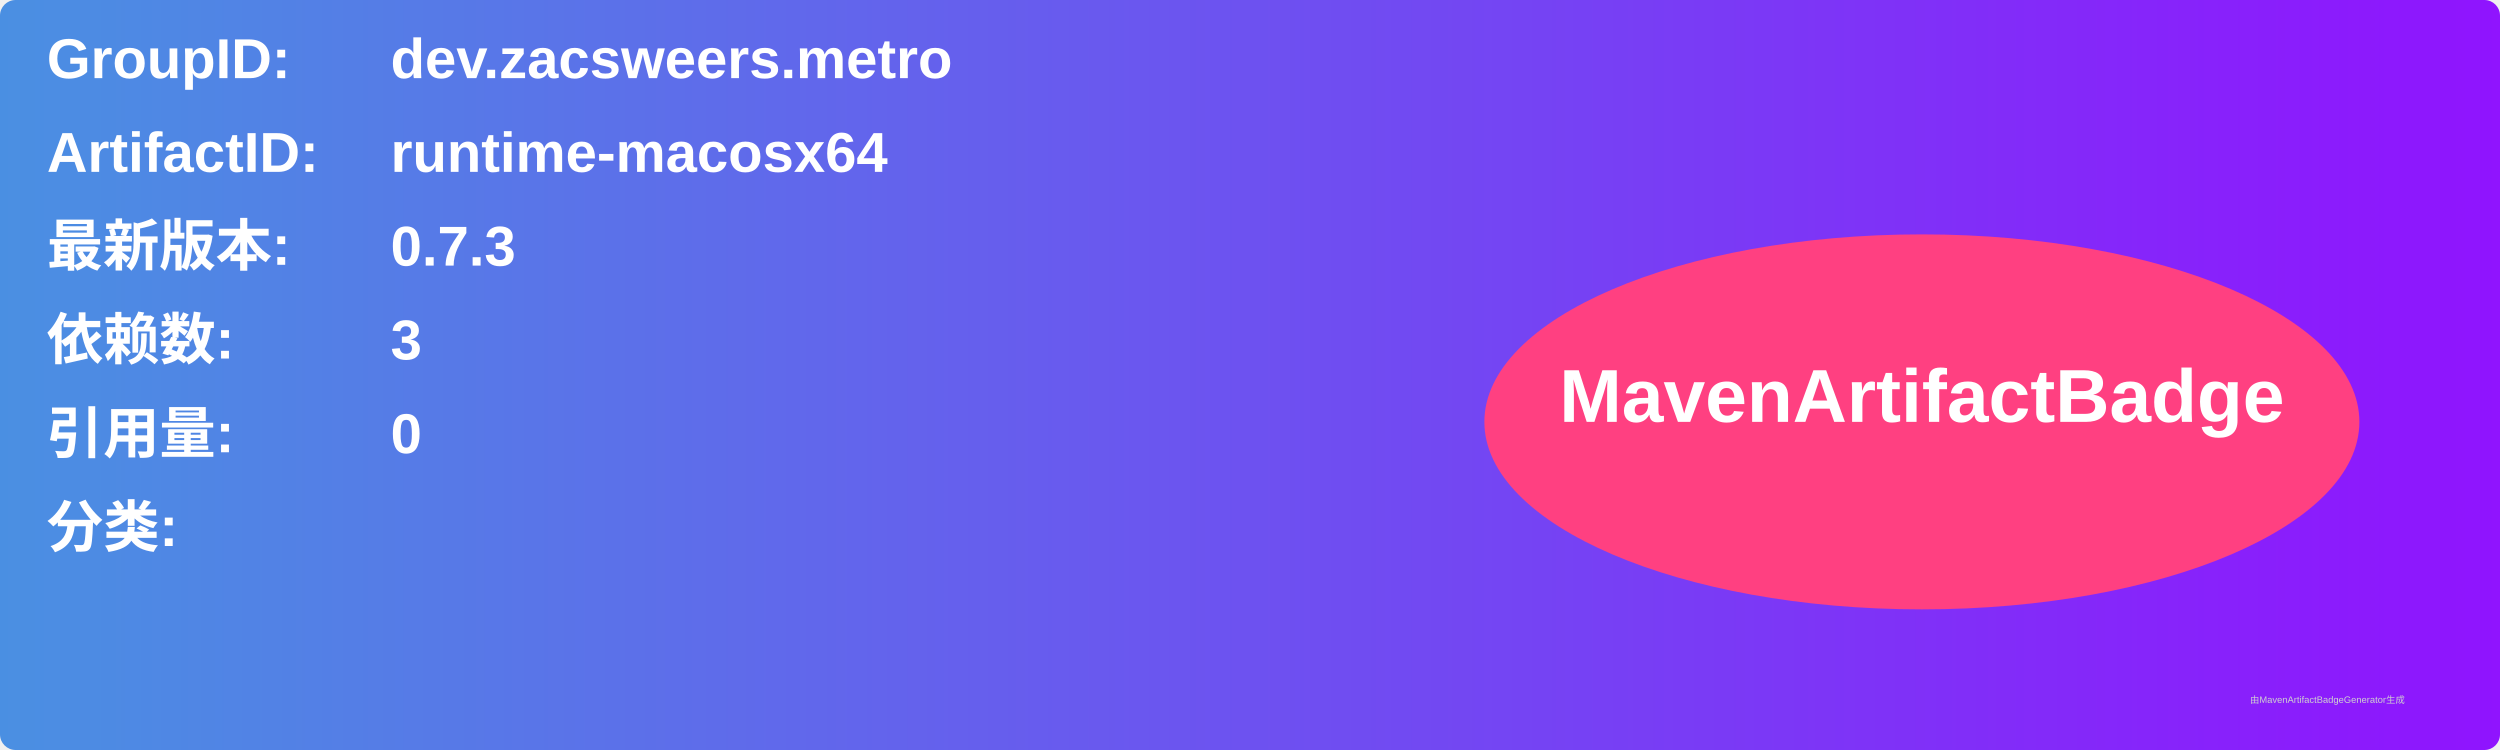
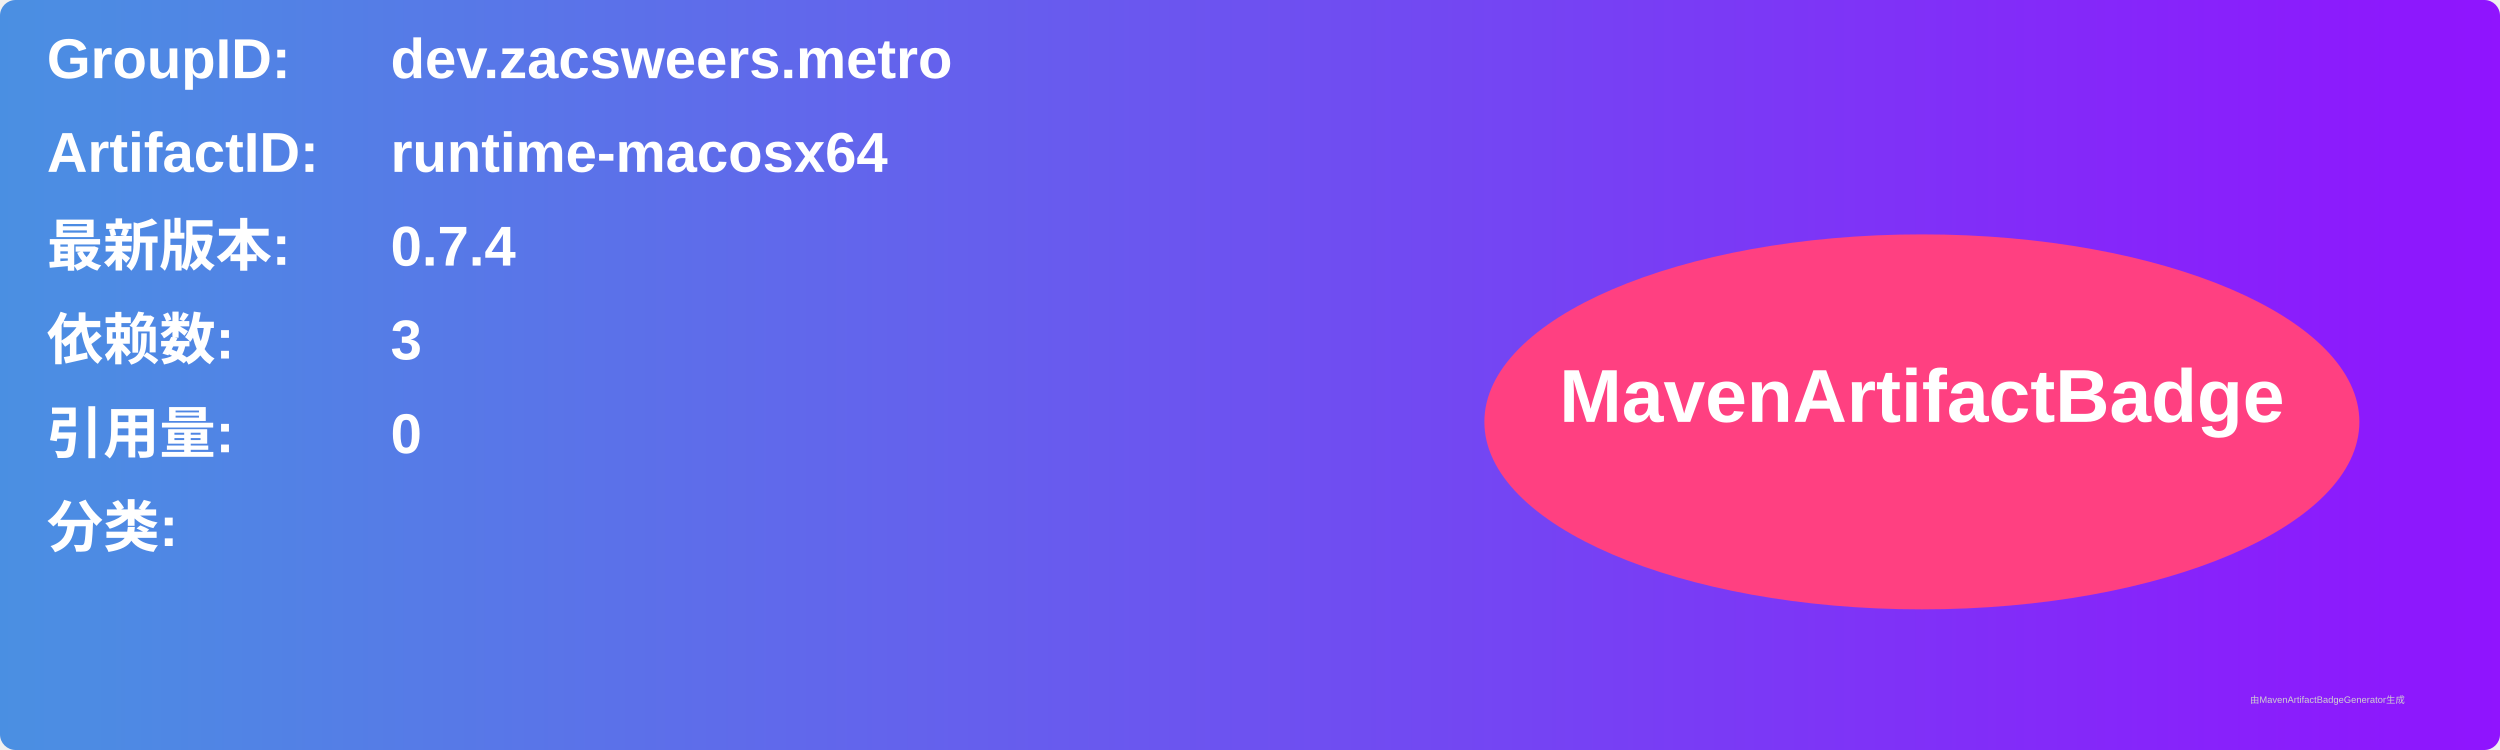
<svg xmlns="http://www.w3.org/2000/svg" width="800" height="240" viewBox="0 0 800 240">
  <linearGradient id="grad" x1="0%" y1="0%" x2="100%" y2="0%">
    <stop offset="0%" stop-color="#4a90e2" />
    <stop offset="100%" stop-color="#9013fe" />
  </linearGradient>
  <rect width="100%" height="100%" rx="5" ry="5" fill="url(#grad)" />
  <g transform="translate(15, 15)">
    <text x="0" y="10" font-family="Arial" font-size="18" fill="white" font-weight="bold" width="260">GroupID:</text>
    <text x="110" y="10" font-family="Arial" font-size="18" fill="white" font-weight="bold" width="460">dev.zacsweers.metro</text>
    <text x="0" y="40" font-family="Arial" font-size="18" fill="white" font-weight="bold" width="260">ArtifactID:</text>
    <text x="110" y="40" font-family="Arial" font-size="18" fill="white" font-weight="bold" width="460">runtime-macosx64</text>
    <text x="0" y="70" font-family="Arial" font-size="18" fill="white" font-weight="bold">最新版本:</text>
    <text x="110" y="70" font-family="Arial" font-size="18" fill="white" font-weight="bold">
-       <tspan font-weight="bold">0.7.3</tspan>
+       <tspan font-weight="bold">0.7.4</tspan>
    </text>
    <text x="0" y="100" font-family="Arial" font-size="18" fill="white" font-weight="bold">依赖数: </text>
    <text x="110" y="100" font-family="Arial" font-size="18" fill="white">
      <tspan font-weight="bold">3</tspan>
    </text>
    <text x="0" y="130" font-family="Arial" font-size="18" fill="white" font-weight="bold">引用量: </text>
    <text x="110" y="130" font-family="Arial" font-size="18" fill="white">
      <tspan font-weight="bold">0</tspan>
    </text>
    <text x="0" y="160" font-family="Arial" font-size="18" fill="white" font-weight="bold">分类:</text>
    <text x="10" y="190" font-family="Arial" font-size="10" fill="white">
      <tspan font-weight="bold" />
    </text>
    <ellipse cx="600" cy="120" rx="140" ry="60" fill="#ff4081" />
    <text x="600" y="120" text-anchor="middle" font-family="Arial" font-size="24" fill="white" font-weight="bold">MavenArtifactBadge</text>
  </g>
  <text x="720" y="225" font-family="Arial" font-size="3" fill="#d0d0d0">由MavenArtifactBadgeGenerator生成</text>
</svg>
